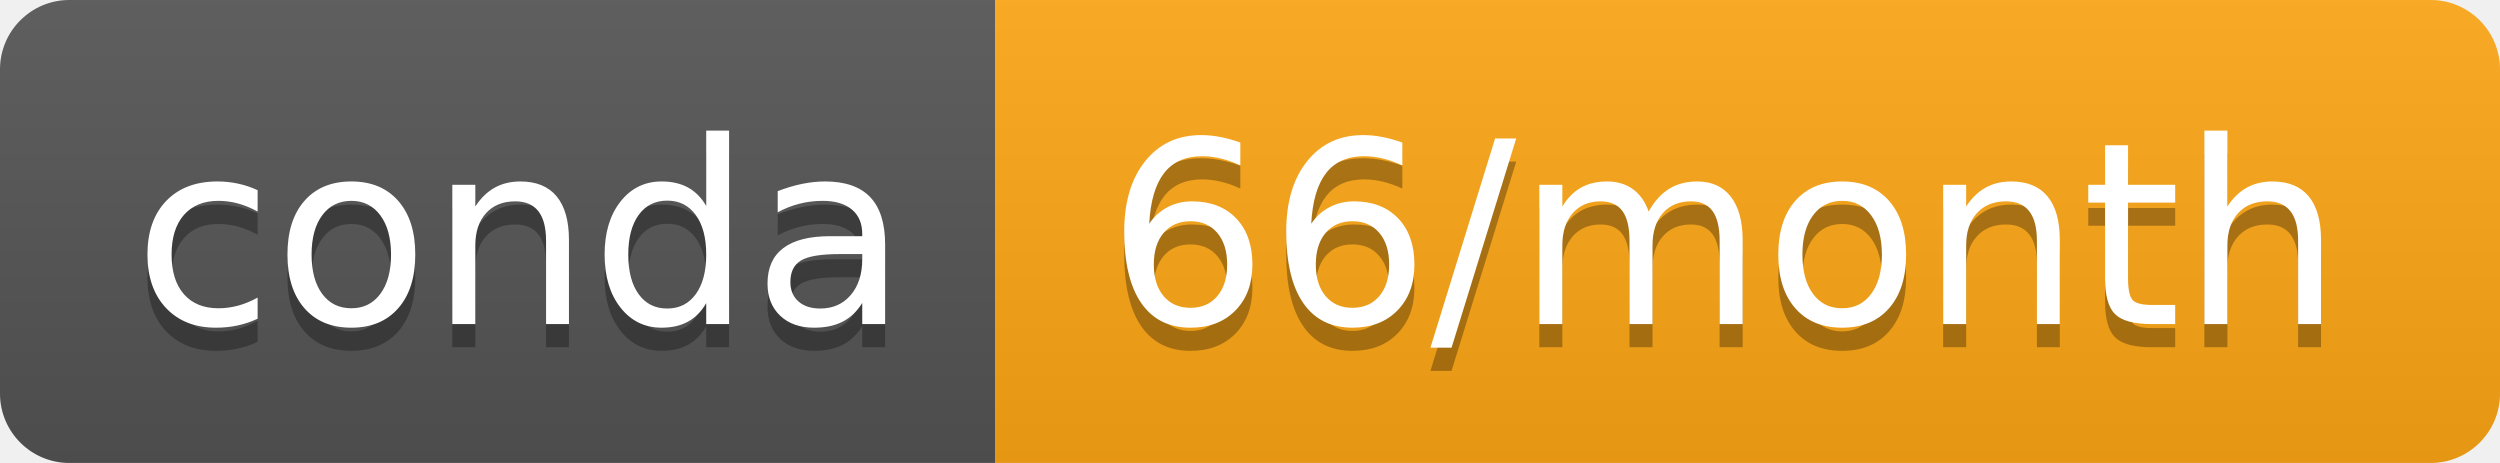
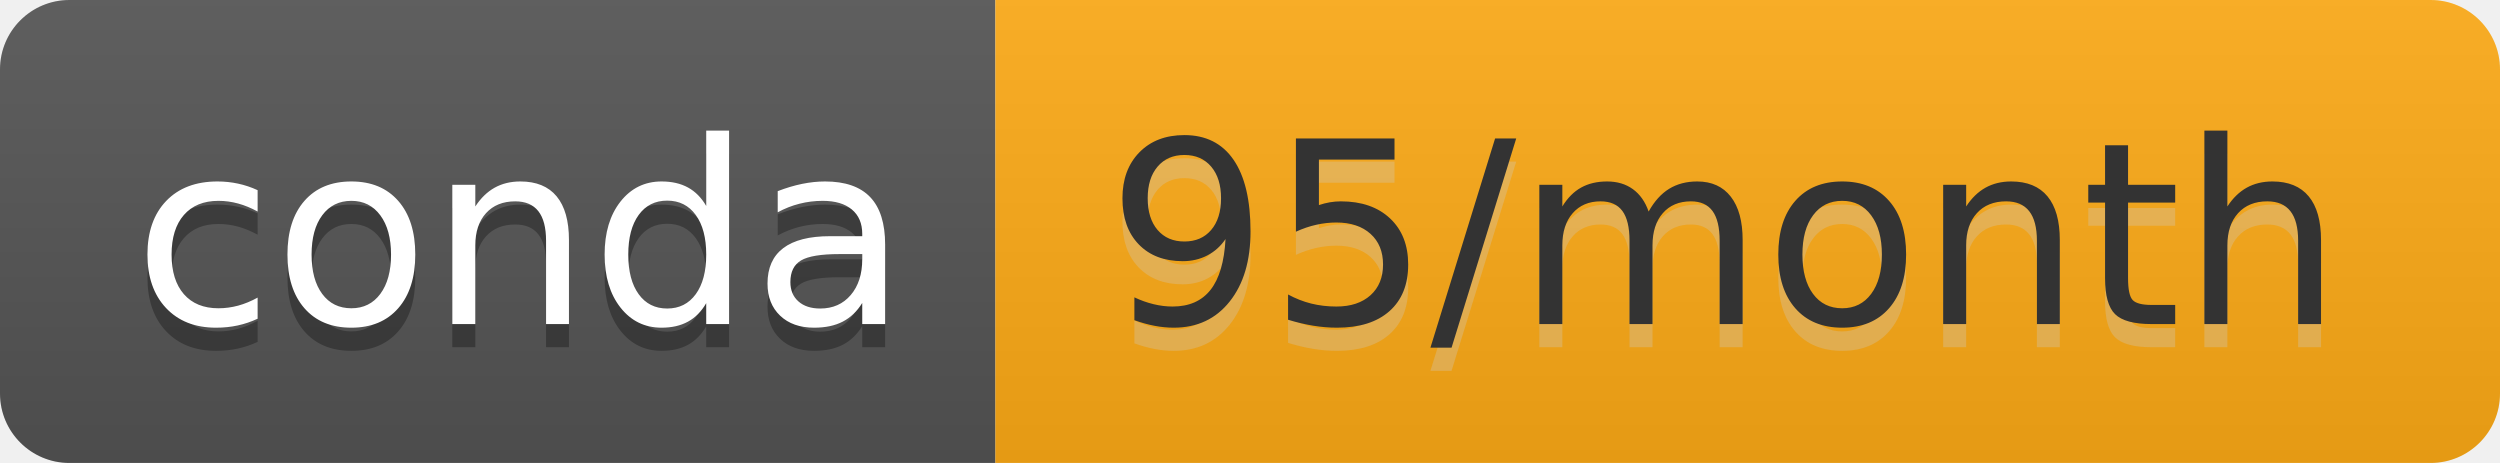
- <svg xmlns="http://www.w3.org/2000/svg" width="108" height="20" role="img" aria-label="conda: 66/month">
+ <svg xmlns="http://www.w3.org/2000/svg" width="108" height="20" role="img" aria-label="conda: 95/month">
  <linearGradient id="s" x2="0" y2="100%">
    <stop offset="0" stop-color="#bbb" stop-opacity=".1" />
    <stop offset="1" stop-opacity=".1" />
  </linearGradient>
  <clipPath id="r">
    <rect width="108" height="20" rx="3" fill="#fff" />
  </clipPath>
  <g clip-path="url(#r)">
    <rect width="43" height="20" fill="#555" />
-     <rect x="43" width="65" height="20" fill="#ffa714" />
+     <rect x="43" width="65" height="20" fill="#ffac16" />
    <rect width="108" height="20" fill="url(#s)" />
  </g>
  <g fill="#fff" text-anchor="middle" font-family="Verdana,Geneva,DejaVu Sans,sans-serif" text-rendering="geometricPrecision" font-size="110">
    <text aria-hidden="true" x="225" y="150" fill="#010101" fill-opacity=".3" transform="scale(.1)" textLength="330">conda</text>
    <text x="225" y="140" transform="scale(.1)" fill="#fff" textLength="330">conda</text>
-     <text aria-hidden="true" x="745" y="150" fill="#010101" fill-opacity=".3" transform="scale(.1)" textLength="550">66/month</text>
-     <text x="745" y="140" transform="scale(.1)" fill="#fff" textLength="550">66/month</text>
+     <text aria-hidden="true" x="745" y="150" fill="#ccc" fill-opacity=".3" transform="scale(.1)" textLength="550">95/month</text>
+     <text x="745" y="140" transform="scale(.1)" fill="#333" textLength="550">95/month</text>
  </g>
</svg>
